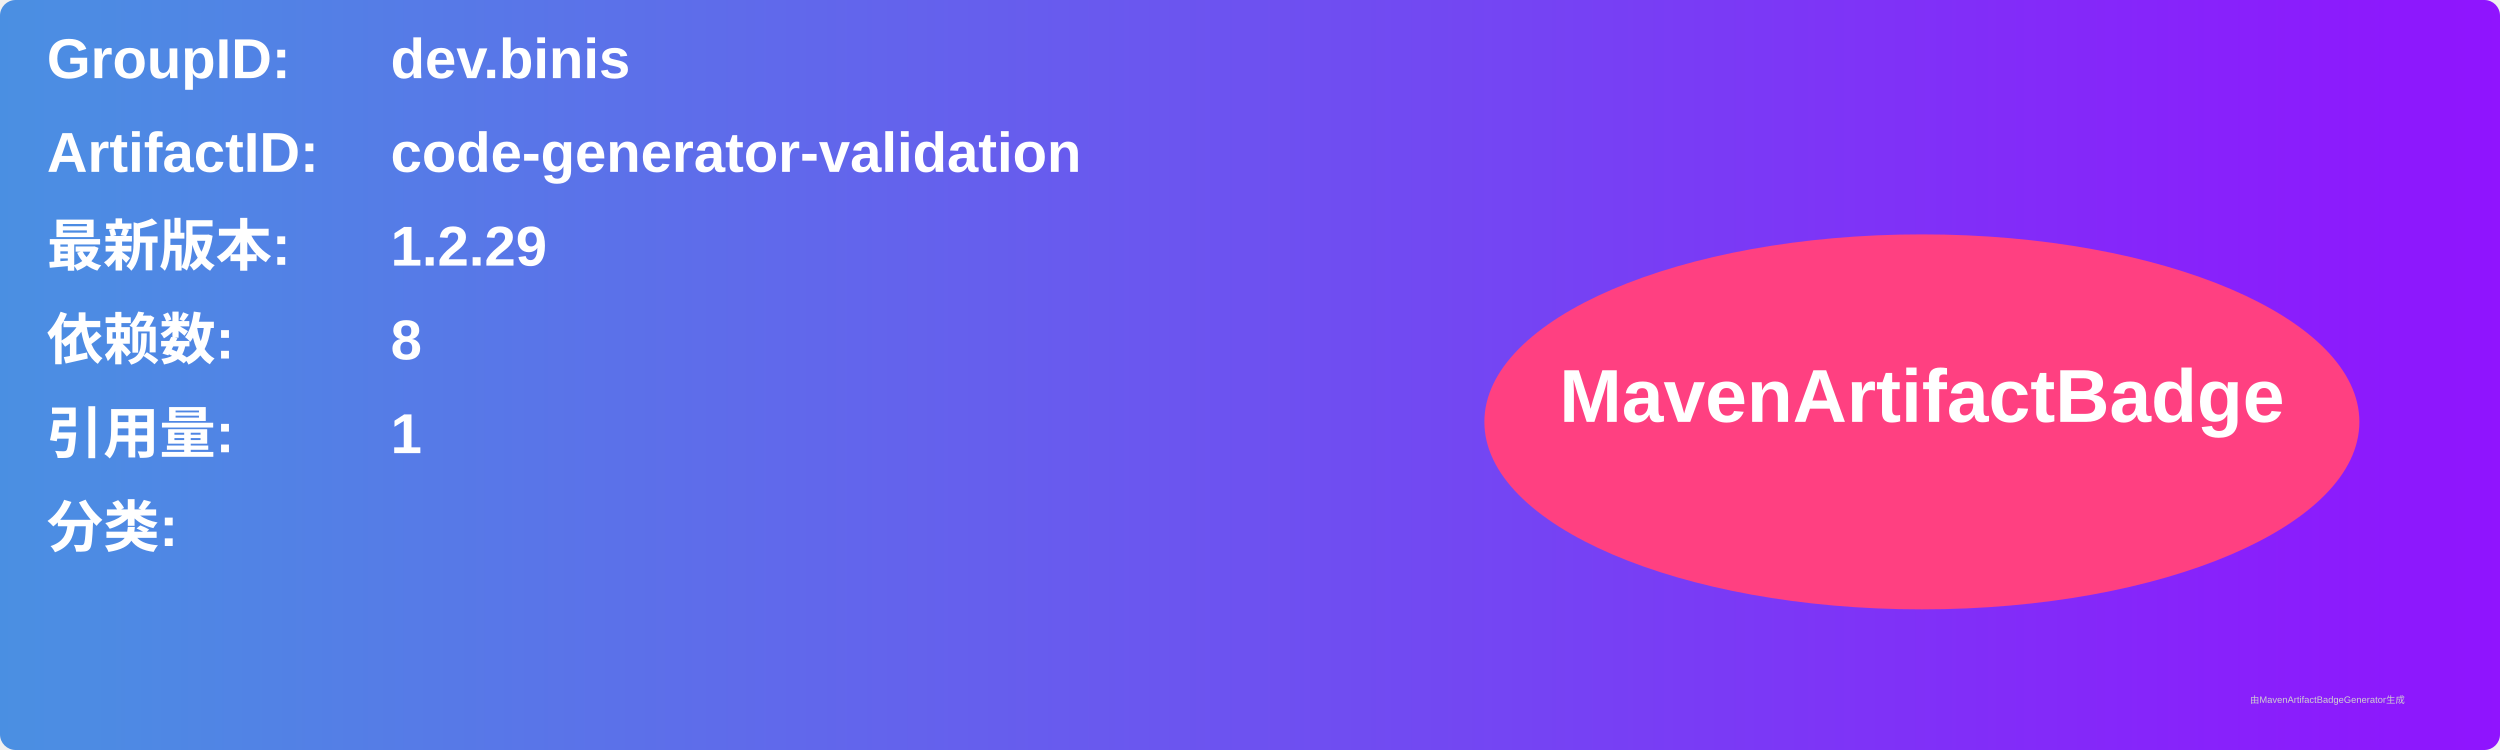
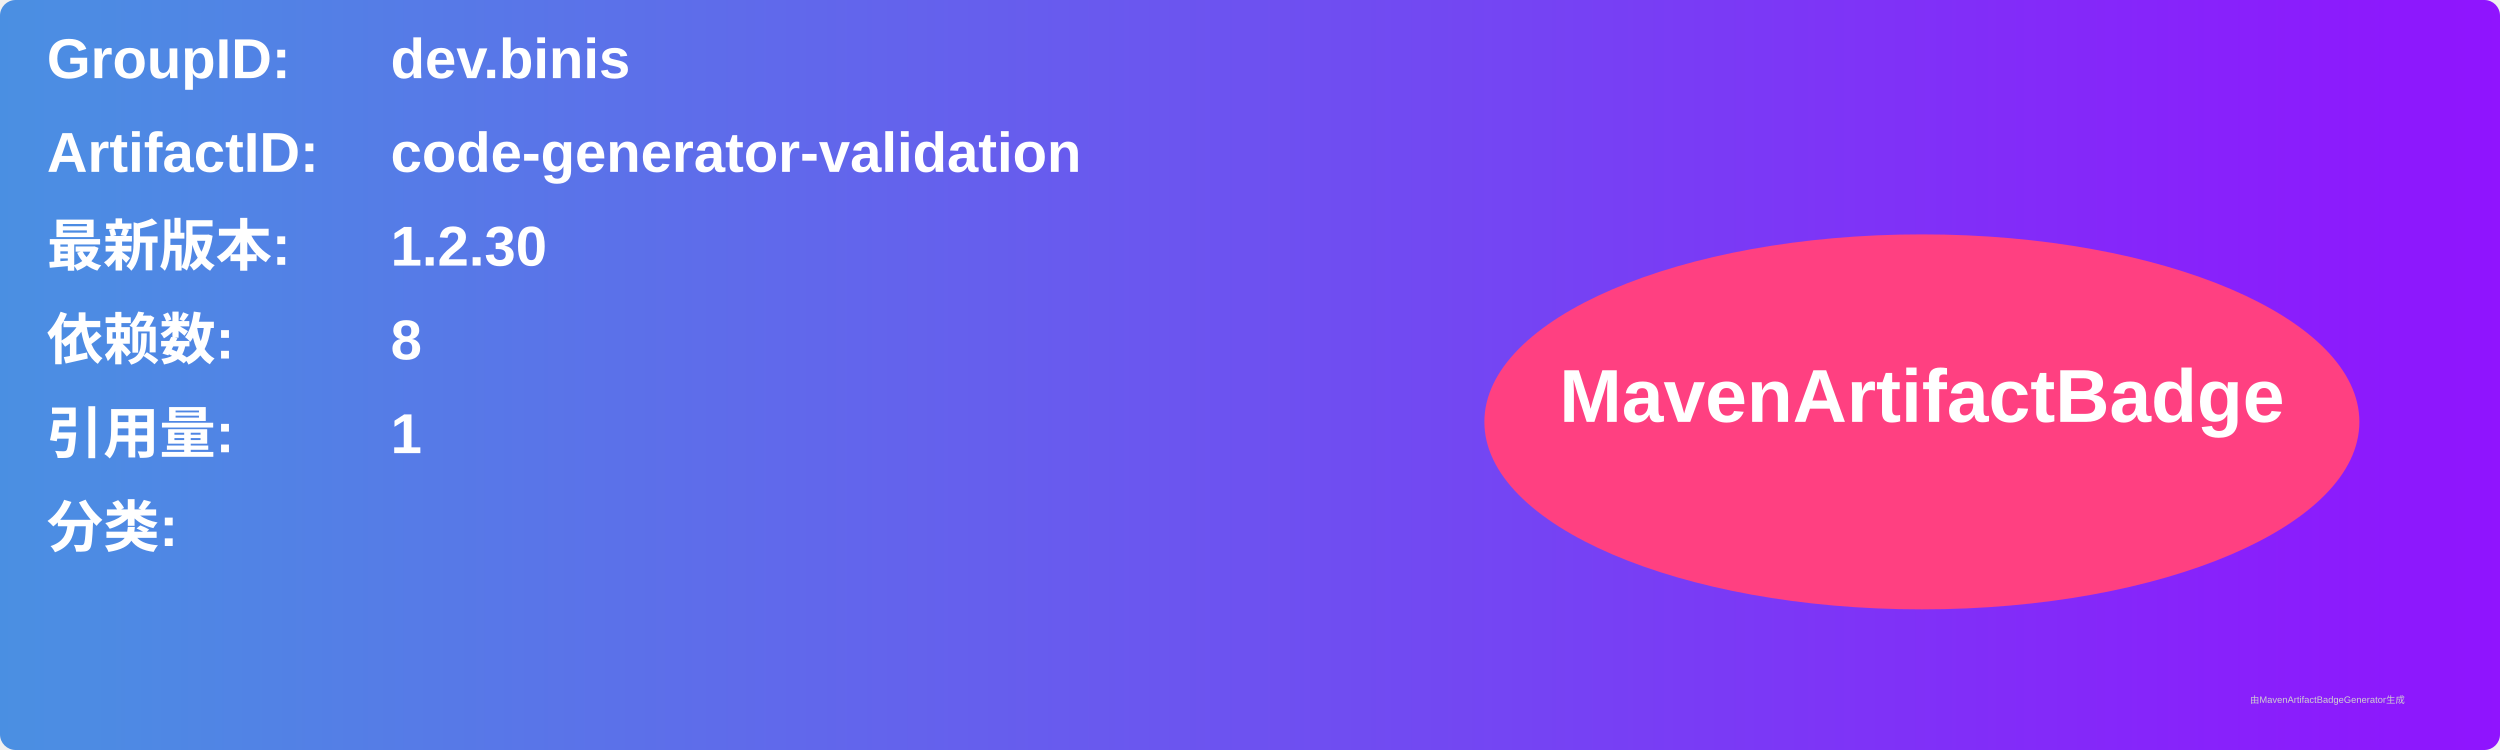
<svg xmlns="http://www.w3.org/2000/svg" width="800" height="240" viewBox="0 0 800 240">
  <linearGradient id="grad" x1="0%" y1="0%" x2="100%" y2="0%">
    <stop offset="0%" stop-color="#4a90e2" />
    <stop offset="100%" stop-color="#9013fe" />
  </linearGradient>
  <rect width="100%" height="100%" rx="5" ry="5" fill="url(#grad)" />
  <g transform="translate(15, 15)">
    <text x="0" y="10" font-family="Arial" font-size="18" fill="white" font-weight="bold" width="260">GroupID:</text>
    <text x="110" y="10" font-family="Arial" font-size="18" fill="white" font-weight="bold" width="460">dev.binis</text>
    <text x="0" y="40" font-family="Arial" font-size="18" fill="white" font-weight="bold" width="260">ArtifactID:</text>
    <text x="110" y="40" font-family="Arial" font-size="18" fill="white" font-weight="bold" width="460">code-generator-validation</text>
    <text x="0" y="70" font-family="Arial" font-size="18" fill="white" font-weight="bold">最新版本:</text>
    <text x="110" y="70" font-family="Arial" font-size="18" fill="white" font-weight="bold">
-       <tspan font-weight="bold">1.2.29</tspan>
+       <tspan font-weight="bold">1.2.30</tspan>
    </text>
    <text x="0" y="100" font-family="Arial" font-size="18" fill="white" font-weight="bold">依赖数: </text>
    <text x="110" y="100" font-family="Arial" font-size="18" fill="white">
      <tspan font-weight="bold">8</tspan>
    </text>
    <text x="0" y="130" font-family="Arial" font-size="18" fill="white" font-weight="bold">引用量: </text>
    <text x="110" y="130" font-family="Arial" font-size="18" fill="white">
      <tspan font-weight="bold">1</tspan>
    </text>
    <text x="0" y="160" font-family="Arial" font-size="18" fill="white" font-weight="bold">分类:</text>
    <text x="10" y="190" font-family="Arial" font-size="10" fill="white">
      <tspan font-weight="bold" />
    </text>
    <ellipse cx="600" cy="120" rx="140" ry="60" fill="#ff4081" />
    <text x="600" y="120" text-anchor="middle" font-family="Arial" font-size="24" fill="white" font-weight="bold">MavenArtifactBadge</text>
  </g>
  <text x="720" y="225" font-family="Arial" font-size="3" fill="#d0d0d0">由MavenArtifactBadgeGenerator生成</text>
</svg>
